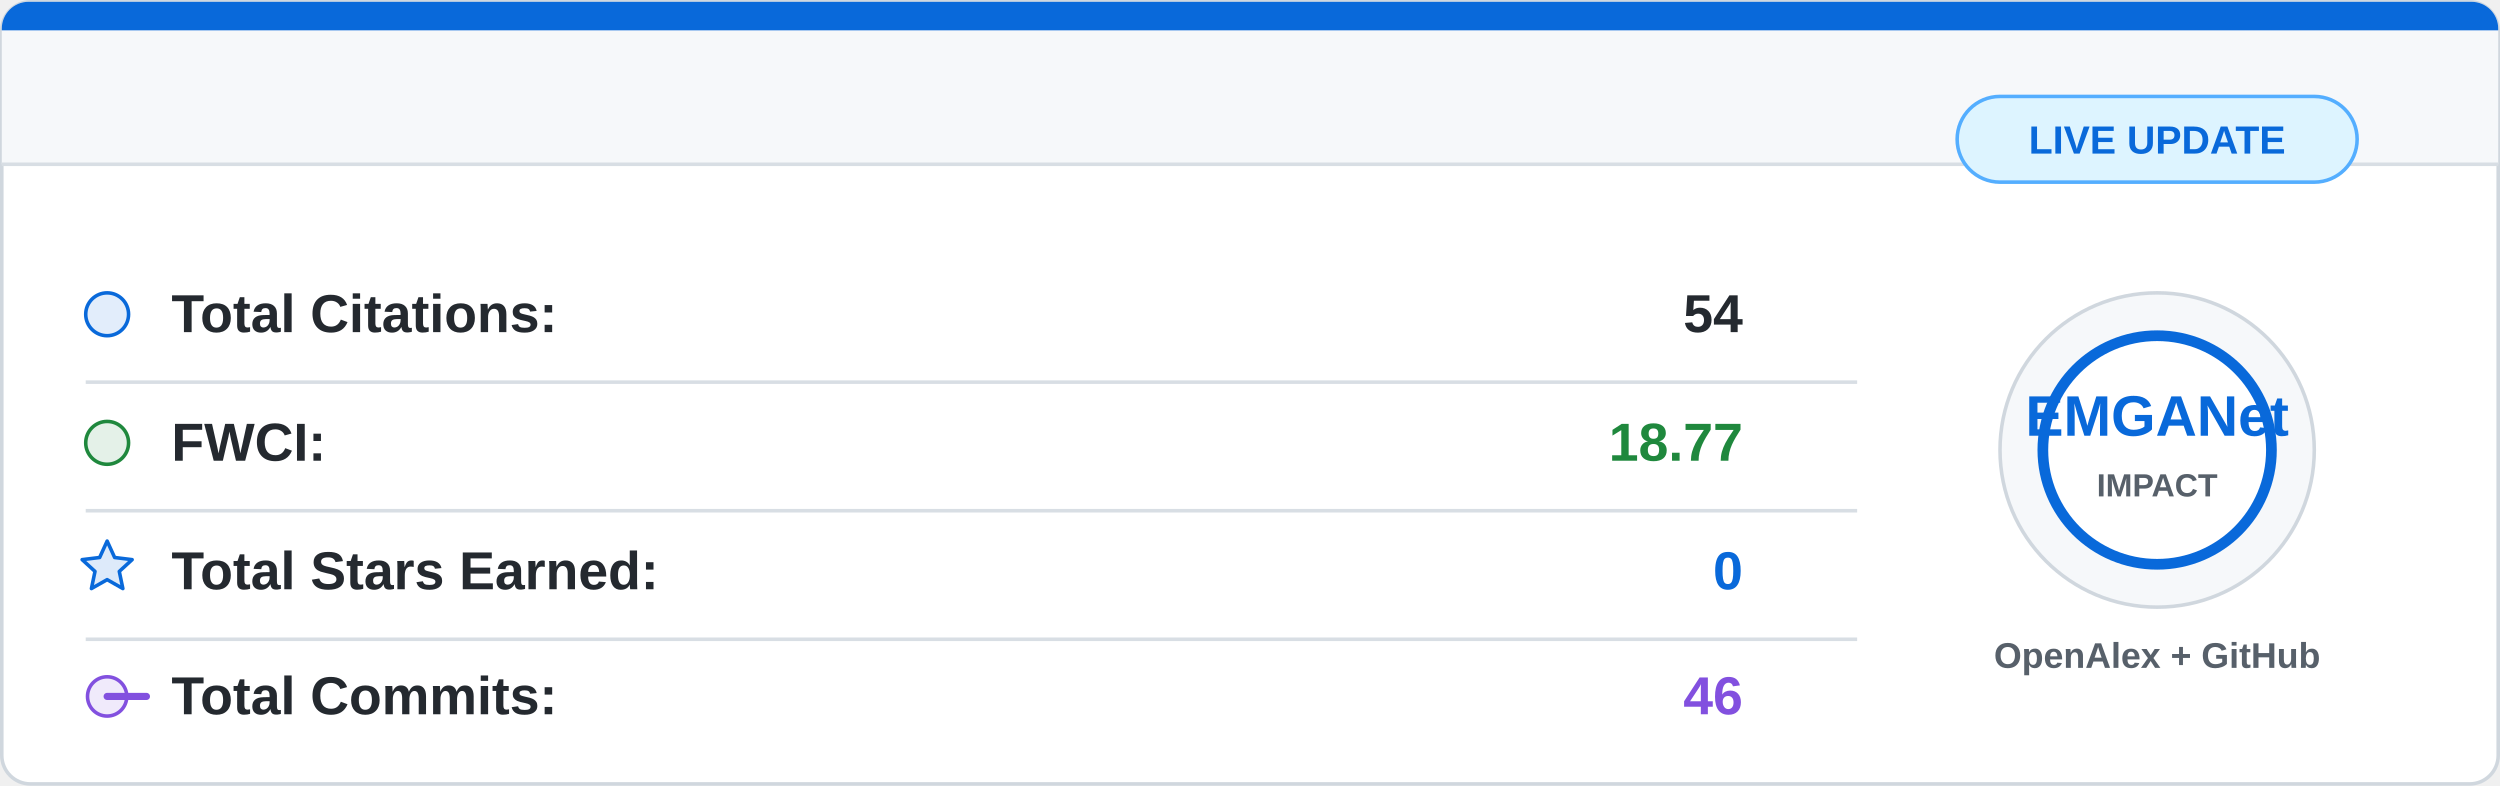
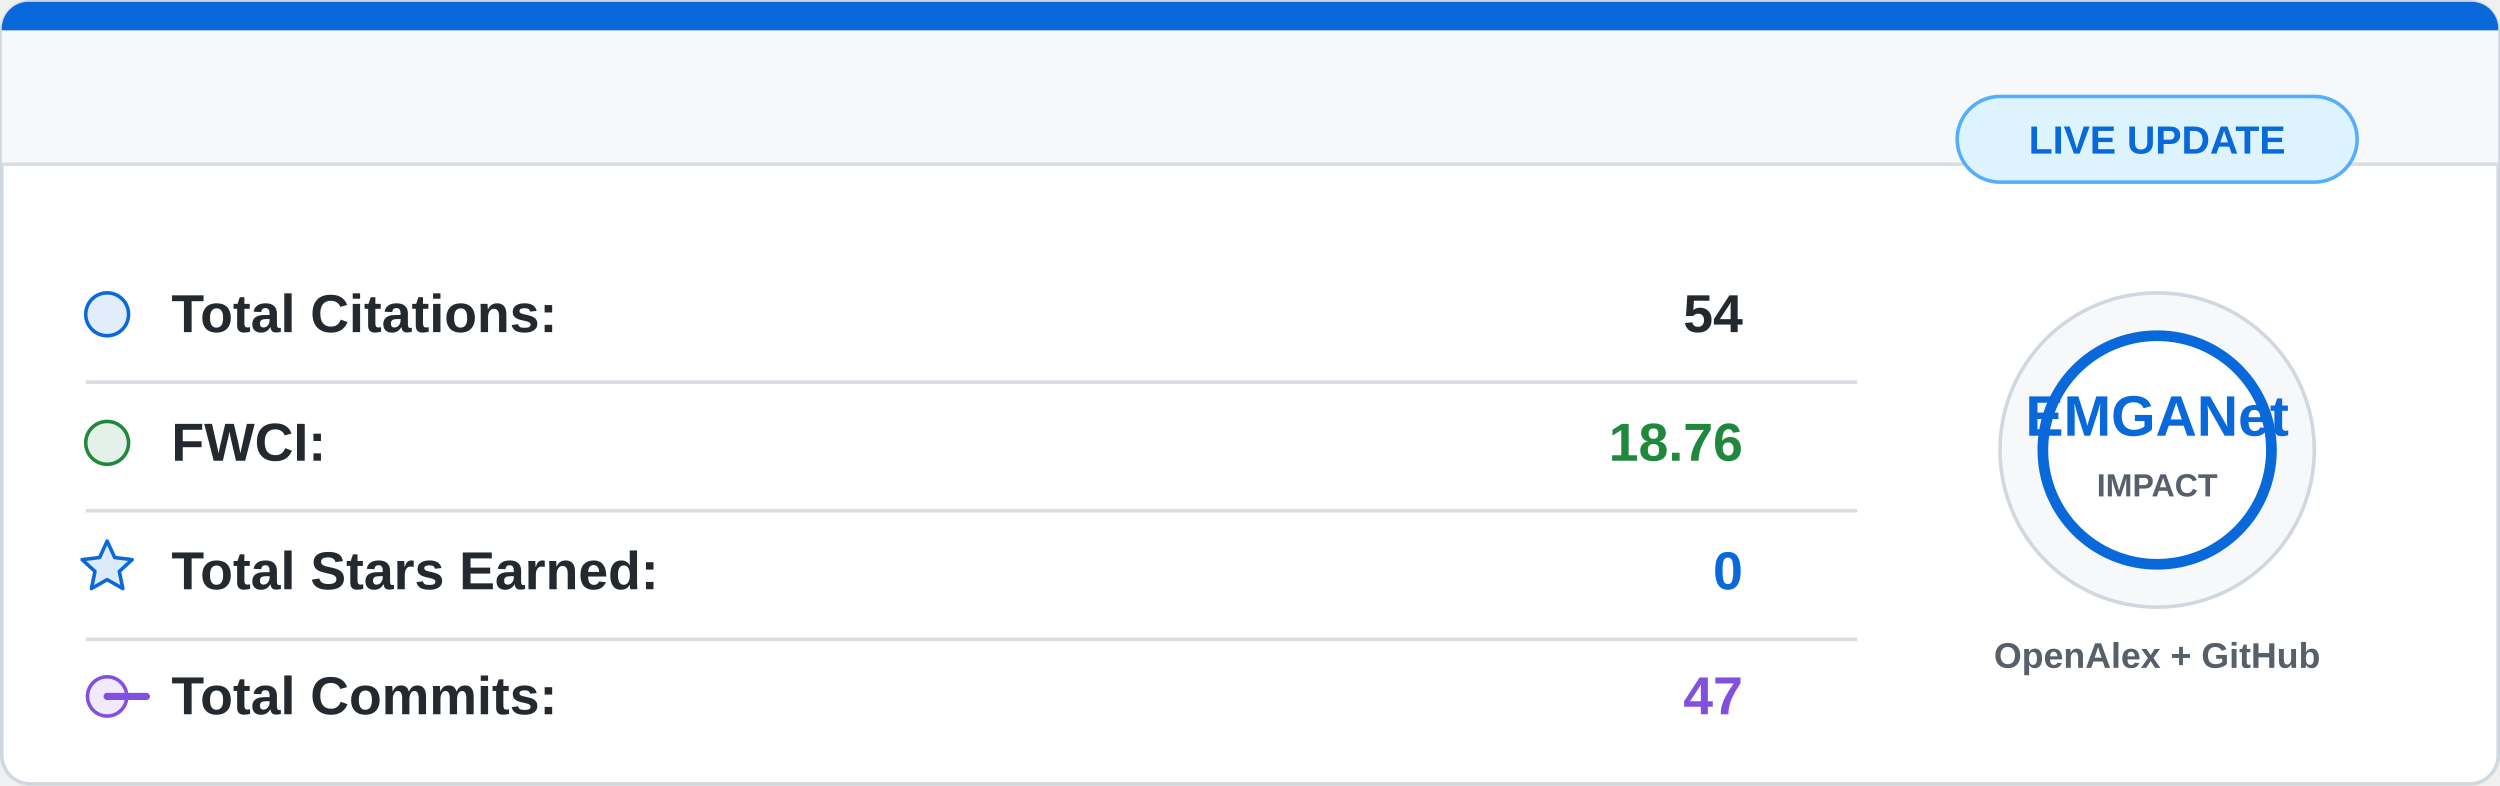
<svg xmlns="http://www.w3.org/2000/svg" width="700" height="220" viewBox="0 0 700 220">
  <rect x="0.5" y="0.5" width="699" height="219" rx="8" fill="#ffffff" stroke="#d0d7de" />
  <path d="M8 0.5 H692 A7.5 7.5 0 0 1 699.5 8 V46 H0.5 V8 A7.5 7.5 0 0 1 8 0.5 Z" fill="#f6f8fa" />
  <path d="M8 0.5 H692 A7.5 7.5 0 0 1 699.5 8 V8.5 H0.5 V8 A7.5 7.5 0 0 1 8 0.5 Z" fill="#0969da" />
  <line x1="0.5" y1="46" x2="699.5" y2="46" stroke="#d8dee4" />
  <g font-family="Segoe UI, Arial, sans-serif" font-size="15">
    <circle cx="30" cy="88" r="6" fill="#0969da" fill-opacity="0.12" stroke="#0969da" />
    <text x="48" y="93" fill="#24292f" font-weight="600">Total Citations:</text>
    <text x="488" y="93" fill="#24292f" font-weight="700" text-anchor="end">54</text>
    <line x1="24" y1="107" x2="520" y2="107" stroke="#d8dee4" />
    <circle cx="30" cy="124" r="6" fill="#1f883d" fill-opacity="0.12" stroke="#1f883d" />
    <text x="48" y="129" fill="#24292f" font-weight="600">FWCI:</text>
-     <text x="488" y="129" fill="#1f883d" font-weight="700" text-anchor="end">18.77</text>
+     <text x="488" y="129" fill="#1f883d" font-weight="700" text-anchor="end">18.76</text>
    <line x1="24" y1="143" x2="520" y2="143" stroke="#d8dee4" />
    <path d="M30 151.5 L32.1 156.1 L37 156.7 L33.4 160 L34.4 164.8 L30 162.3 L25.6 164.8 L26.6 160 L23 156.7 L27.9 156.1 Z" fill="#0969da" fill-opacity="0.14" stroke="#0969da" stroke-linejoin="round" />
    <text x="48" y="165" fill="#24292f" font-weight="600">Total Stars Earned:</text>
    <text x="488" y="165" fill="#0969da" font-weight="700" text-anchor="end">0</text>
    <line x1="24" y1="179" x2="520" y2="179" stroke="#d8dee4" />
    <circle cx="30" cy="195" r="5.5" fill="#8250df" fill-opacity="0.12" stroke="#8250df" />
    <path d="M41 195 H30" stroke="#8250df" stroke-width="2" stroke-linecap="round" />
    <text x="48" y="200" fill="#24292f" font-weight="600">Total Commits:</text>
-     <text x="488" y="200" fill="#8250df" font-weight="700" text-anchor="end">46</text>
+     <text x="488" y="200" fill="#8250df" font-weight="700" text-anchor="end">47</text>
  </g>
  <circle cx="604" cy="126" r="44" fill="#f6f8fa" stroke="#d0d7de" />
  <circle cx="604" cy="126" r="32" fill="#ffffff" stroke="#0969da" stroke-width="3" />
  <text x="604" y="122" fill="#0969da" font-family="Segoe UI, Arial, sans-serif" font-size="16" font-weight="800" text-anchor="middle">
    EMGANet
  </text>
  <text x="604" y="139" fill="#57606a" font-family="Segoe UI, Arial, sans-serif" font-size="9" font-weight="700" text-anchor="middle">
    IMPACT
  </text>
  <text x="604" y="187" fill="#57606a" font-family="Segoe UI, Arial, sans-serif" font-size="10" font-weight="600" text-anchor="middle">
    OpenAlex + GitHub
  </text>
  <rect x="548" y="27" width="112" height="24" rx="12" fill="#ddf4ff" stroke="#54aeff" />
  <text x="604" y="43" fill="#0969da" font-family="Segoe UI, Arial, sans-serif" font-size="11" font-weight="700" text-anchor="middle">
    LIVE UPDATE
  </text>
</svg>
